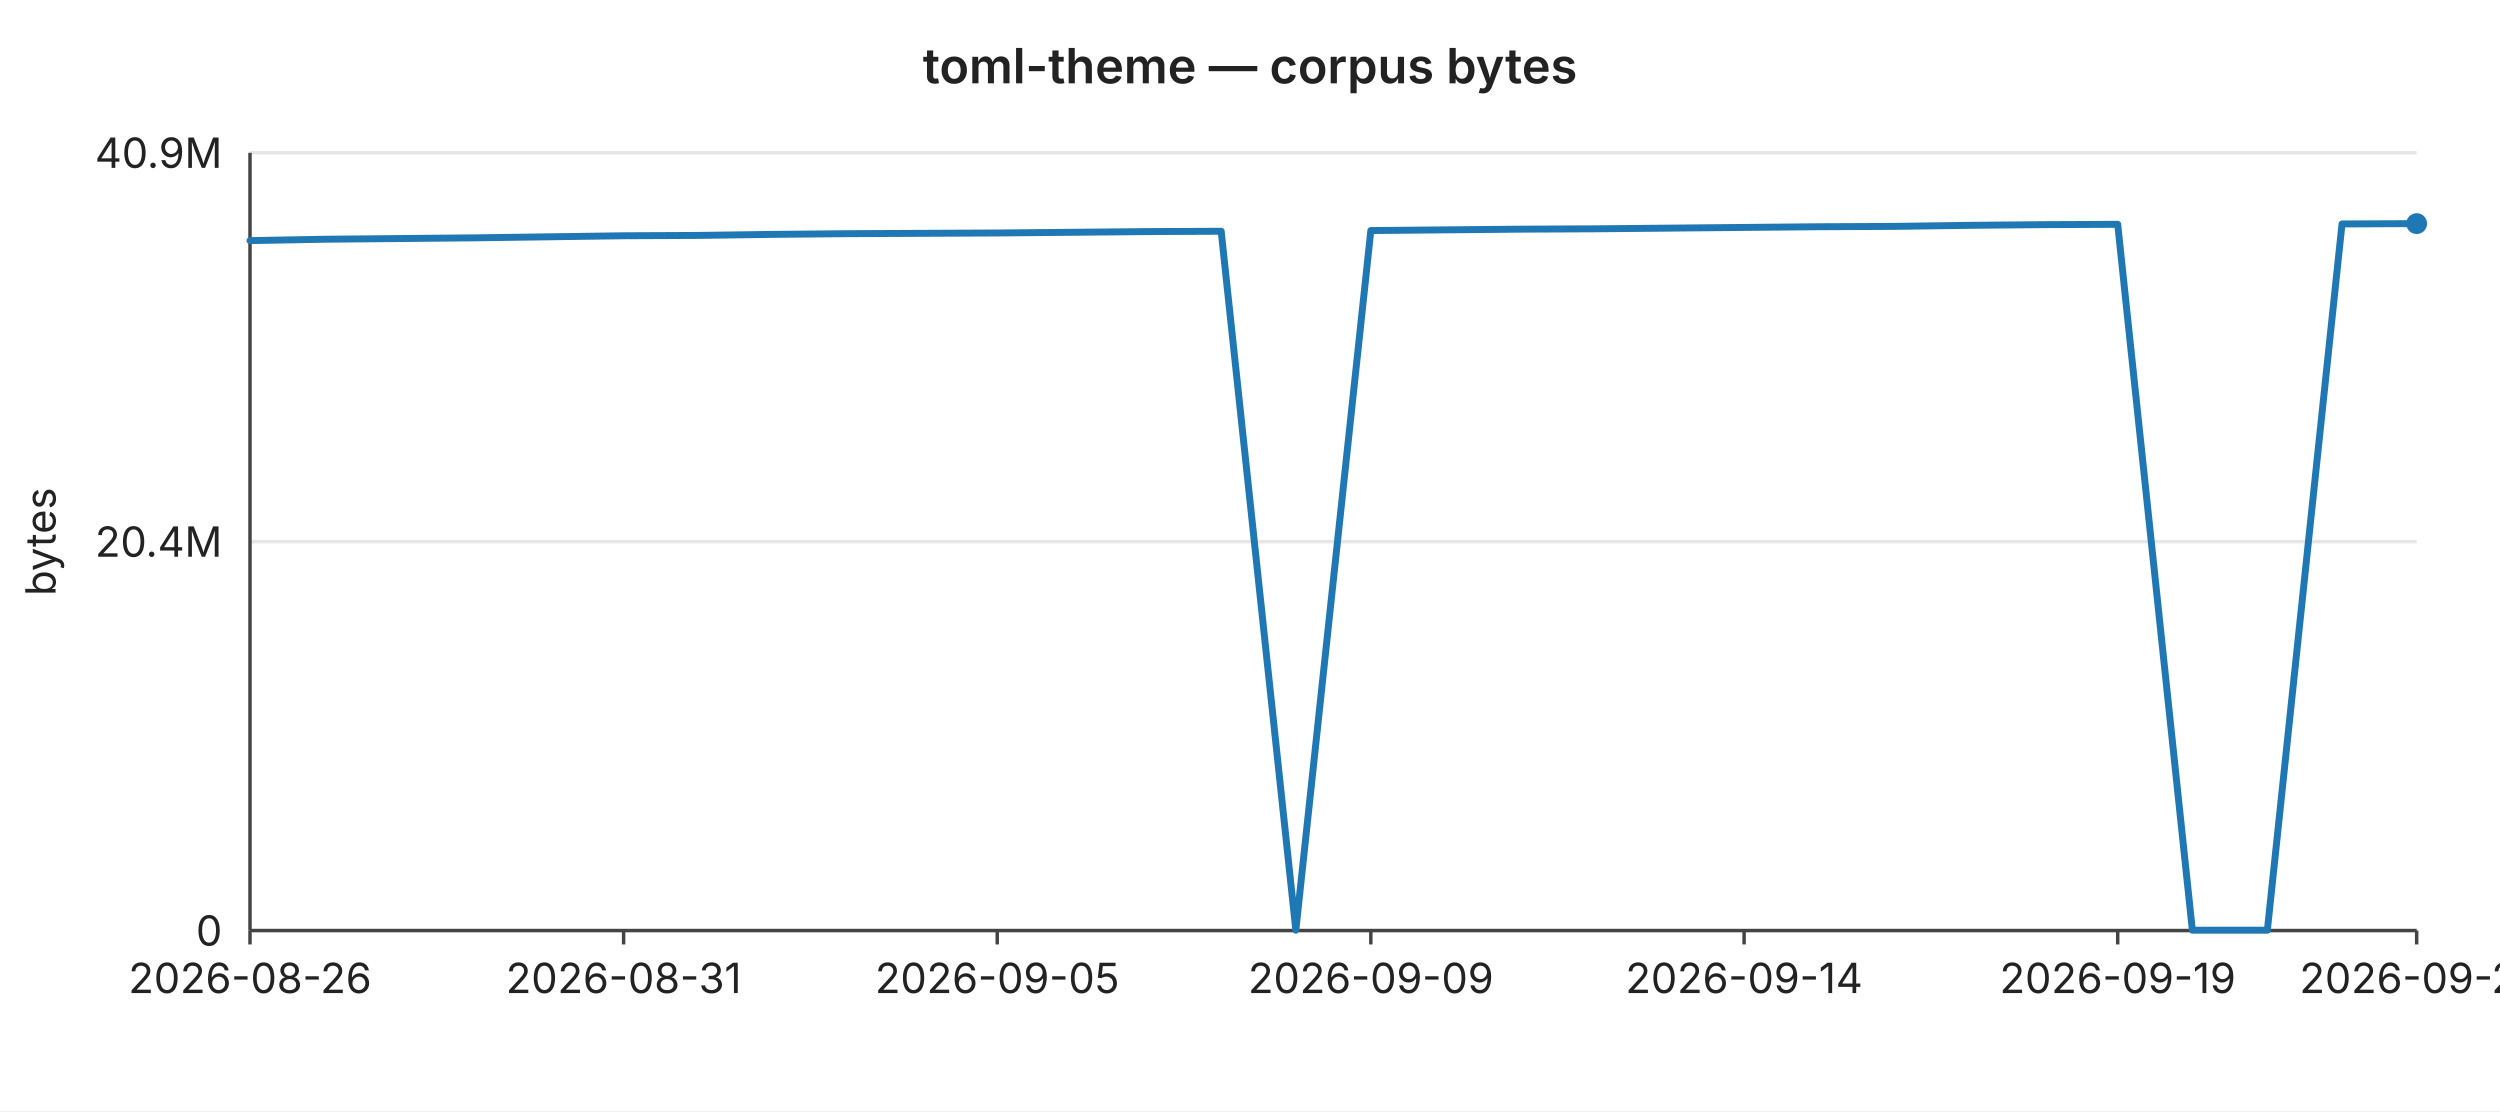
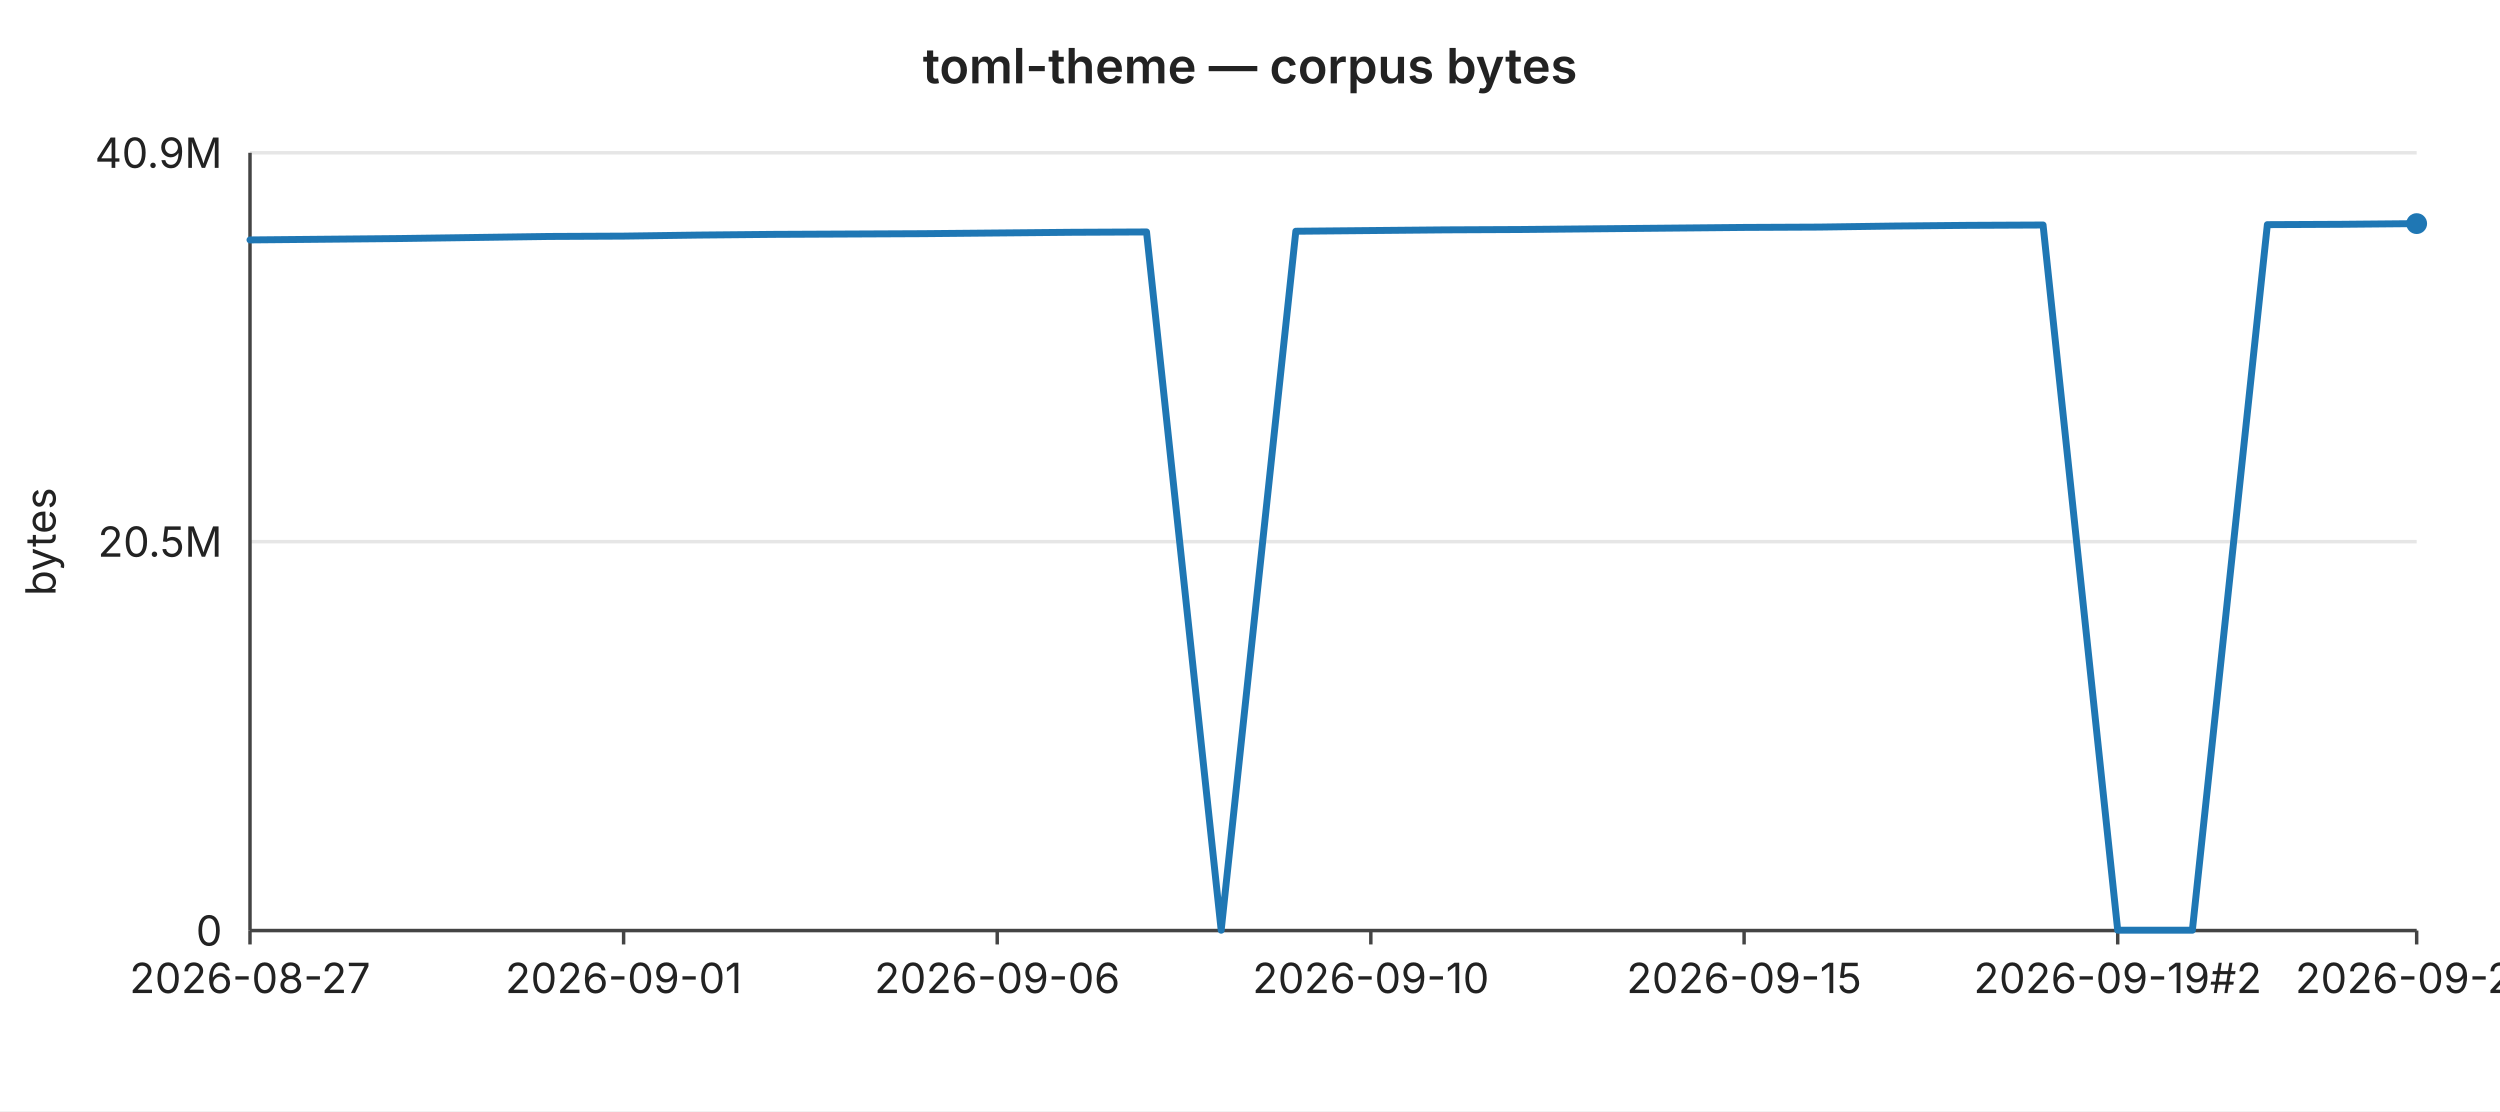
<svg xmlns="http://www.w3.org/2000/svg" width="720" height="320" viewBox="0 0 720 320" font-family="-apple-system,BlinkMacSystemFont,Segoe UI,sans-serif" font-size="12">
  <rect width="720" height="320" fill="#ffffff" />
  <text x="360" y="24" text-anchor="middle" font-size="14" font-weight="600" fill="#222">toml-theme — corpus bytes</text>
  <line x1="72" y1="44.0" x2="696" y2="44.0" stroke="#e6e6e6" stroke-width="1" />
  <text x="64" y="44.0" text-anchor="end" dominant-baseline="middle" fill="#222">40.9M</text>
  <line x1="72" y1="156.0" x2="696" y2="156.0" stroke="#e6e6e6" stroke-width="1" />
-   <text x="64" y="156.0" text-anchor="end" dominant-baseline="middle" fill="#222">20.4M</text>
+   <text x="64" y="156.0" text-anchor="end" dominant-baseline="middle" fill="#222">20.5M</text>
  <line x1="72" y1="268.0" x2="696" y2="268.0" stroke="#e6e6e6" stroke-width="1" />
  <text x="64" y="268.0" text-anchor="end" dominant-baseline="middle" fill="#222">0</text>
  <text x="16" y="156" text-anchor="middle" fill="#222" transform="rotate(-90 16 156)">bytes</text>
  <line x1="72" y1="44" x2="72" y2="268" stroke="#444" stroke-width="1" />
  <line x1="72" y1="268" x2="696" y2="268" stroke="#444" stroke-width="1" />
  <line x1="72.0" y1="268" x2="72.0" y2="272" stroke="#444" stroke-width="1" />
-   <text x="72.0" y="286" text-anchor="middle" fill="#222">2026-08-26</text>
+   <text x="72.0" y="286" text-anchor="middle" fill="#222">2026-08-27</text>
  <line x1="179.6" y1="268" x2="179.6" y2="272" stroke="#444" stroke-width="1" />
-   <text x="179.6" y="286" text-anchor="middle" fill="#222">2026-08-31</text>
+   <text x="179.6" y="286" text-anchor="middle" fill="#222">2026-09-01</text>
  <line x1="287.2" y1="268" x2="287.2" y2="272" stroke="#444" stroke-width="1" />
-   <text x="287.2" y="286" text-anchor="middle" fill="#222">2026-09-05</text>
+   <text x="287.2" y="286" text-anchor="middle" fill="#222">2026-09-06</text>
  <line x1="394.8" y1="268" x2="394.8" y2="272" stroke="#444" stroke-width="1" />
-   <text x="394.8" y="286" text-anchor="middle" fill="#222">2026-09-09</text>
+   <text x="394.8" y="286" text-anchor="middle" fill="#222">2026-09-10</text>
  <line x1="502.3" y1="268" x2="502.3" y2="272" stroke="#444" stroke-width="1" />
-   <text x="502.3" y="286" text-anchor="middle" fill="#222">2026-09-14</text>
+   <text x="502.3" y="286" text-anchor="middle" fill="#222">2026-09-15</text>
  <line x1="609.9" y1="268" x2="609.9" y2="272" stroke="#444" stroke-width="1" />
-   <text x="609.9" y="286" text-anchor="middle" fill="#222">2026-09-19</text>
+   <text x="609.9" y="286" text-anchor="middle" fill="#222">2026-09-19#2</text>
  <line x1="696.0" y1="268" x2="696.0" y2="272" stroke="#444" stroke-width="1" />
-   <text x="696.0" y="286" text-anchor="middle" fill="#222">2026-09-21</text>
-   <polyline fill="none" stroke="#1f77b4" stroke-width="2" stroke-linejoin="round" stroke-linecap="round" points="72.0,69.3 93.5,68.9 115.0,68.7 136.6,68.5 158.1,68.2 179.6,67.9 201.1,67.8 222.6,67.5 244.1,67.3 265.7,67.2 287.2,67.1 308.7,66.9 330.2,66.7 351.7,66.6 373.2,267.9 394.8,66.4 416.3,66.2 437.8,66.0 459.3,65.9 480.8,65.7 502.3,65.5 523.9,65.3 545.4,65.2 566.9,64.9 588.4,64.7 609.9,64.6 631.4,267.9 653.0,267.9 674.5,64.5 696.0,64.4" />
+   <text x="696.0" y="286" text-anchor="middle" fill="#222">2026-09-22</text>
+   <polyline fill="none" stroke="#1f77b4" stroke-width="2" stroke-linejoin="round" stroke-linecap="round" points="72.0,69.1 93.5,68.9 115.0,68.7 136.6,68.4 158.1,68.1 179.6,68.0 201.1,67.7 222.6,67.5 244.1,67.4 265.7,67.3 287.2,67.1 308.7,66.9 330.2,66.8 351.7,267.9 373.2,66.6 394.8,66.4 416.3,66.2 437.8,66.1 459.3,65.9 480.8,65.7 502.3,65.5 523.9,65.4 545.4,65.1 566.9,64.9 588.4,64.8 609.9,267.9 631.4,267.9 653.0,64.7 674.5,64.6 696.0,64.4" />
  <circle cx="696.0" cy="64.4" r="3" fill="#1f77b4" />
</svg>
